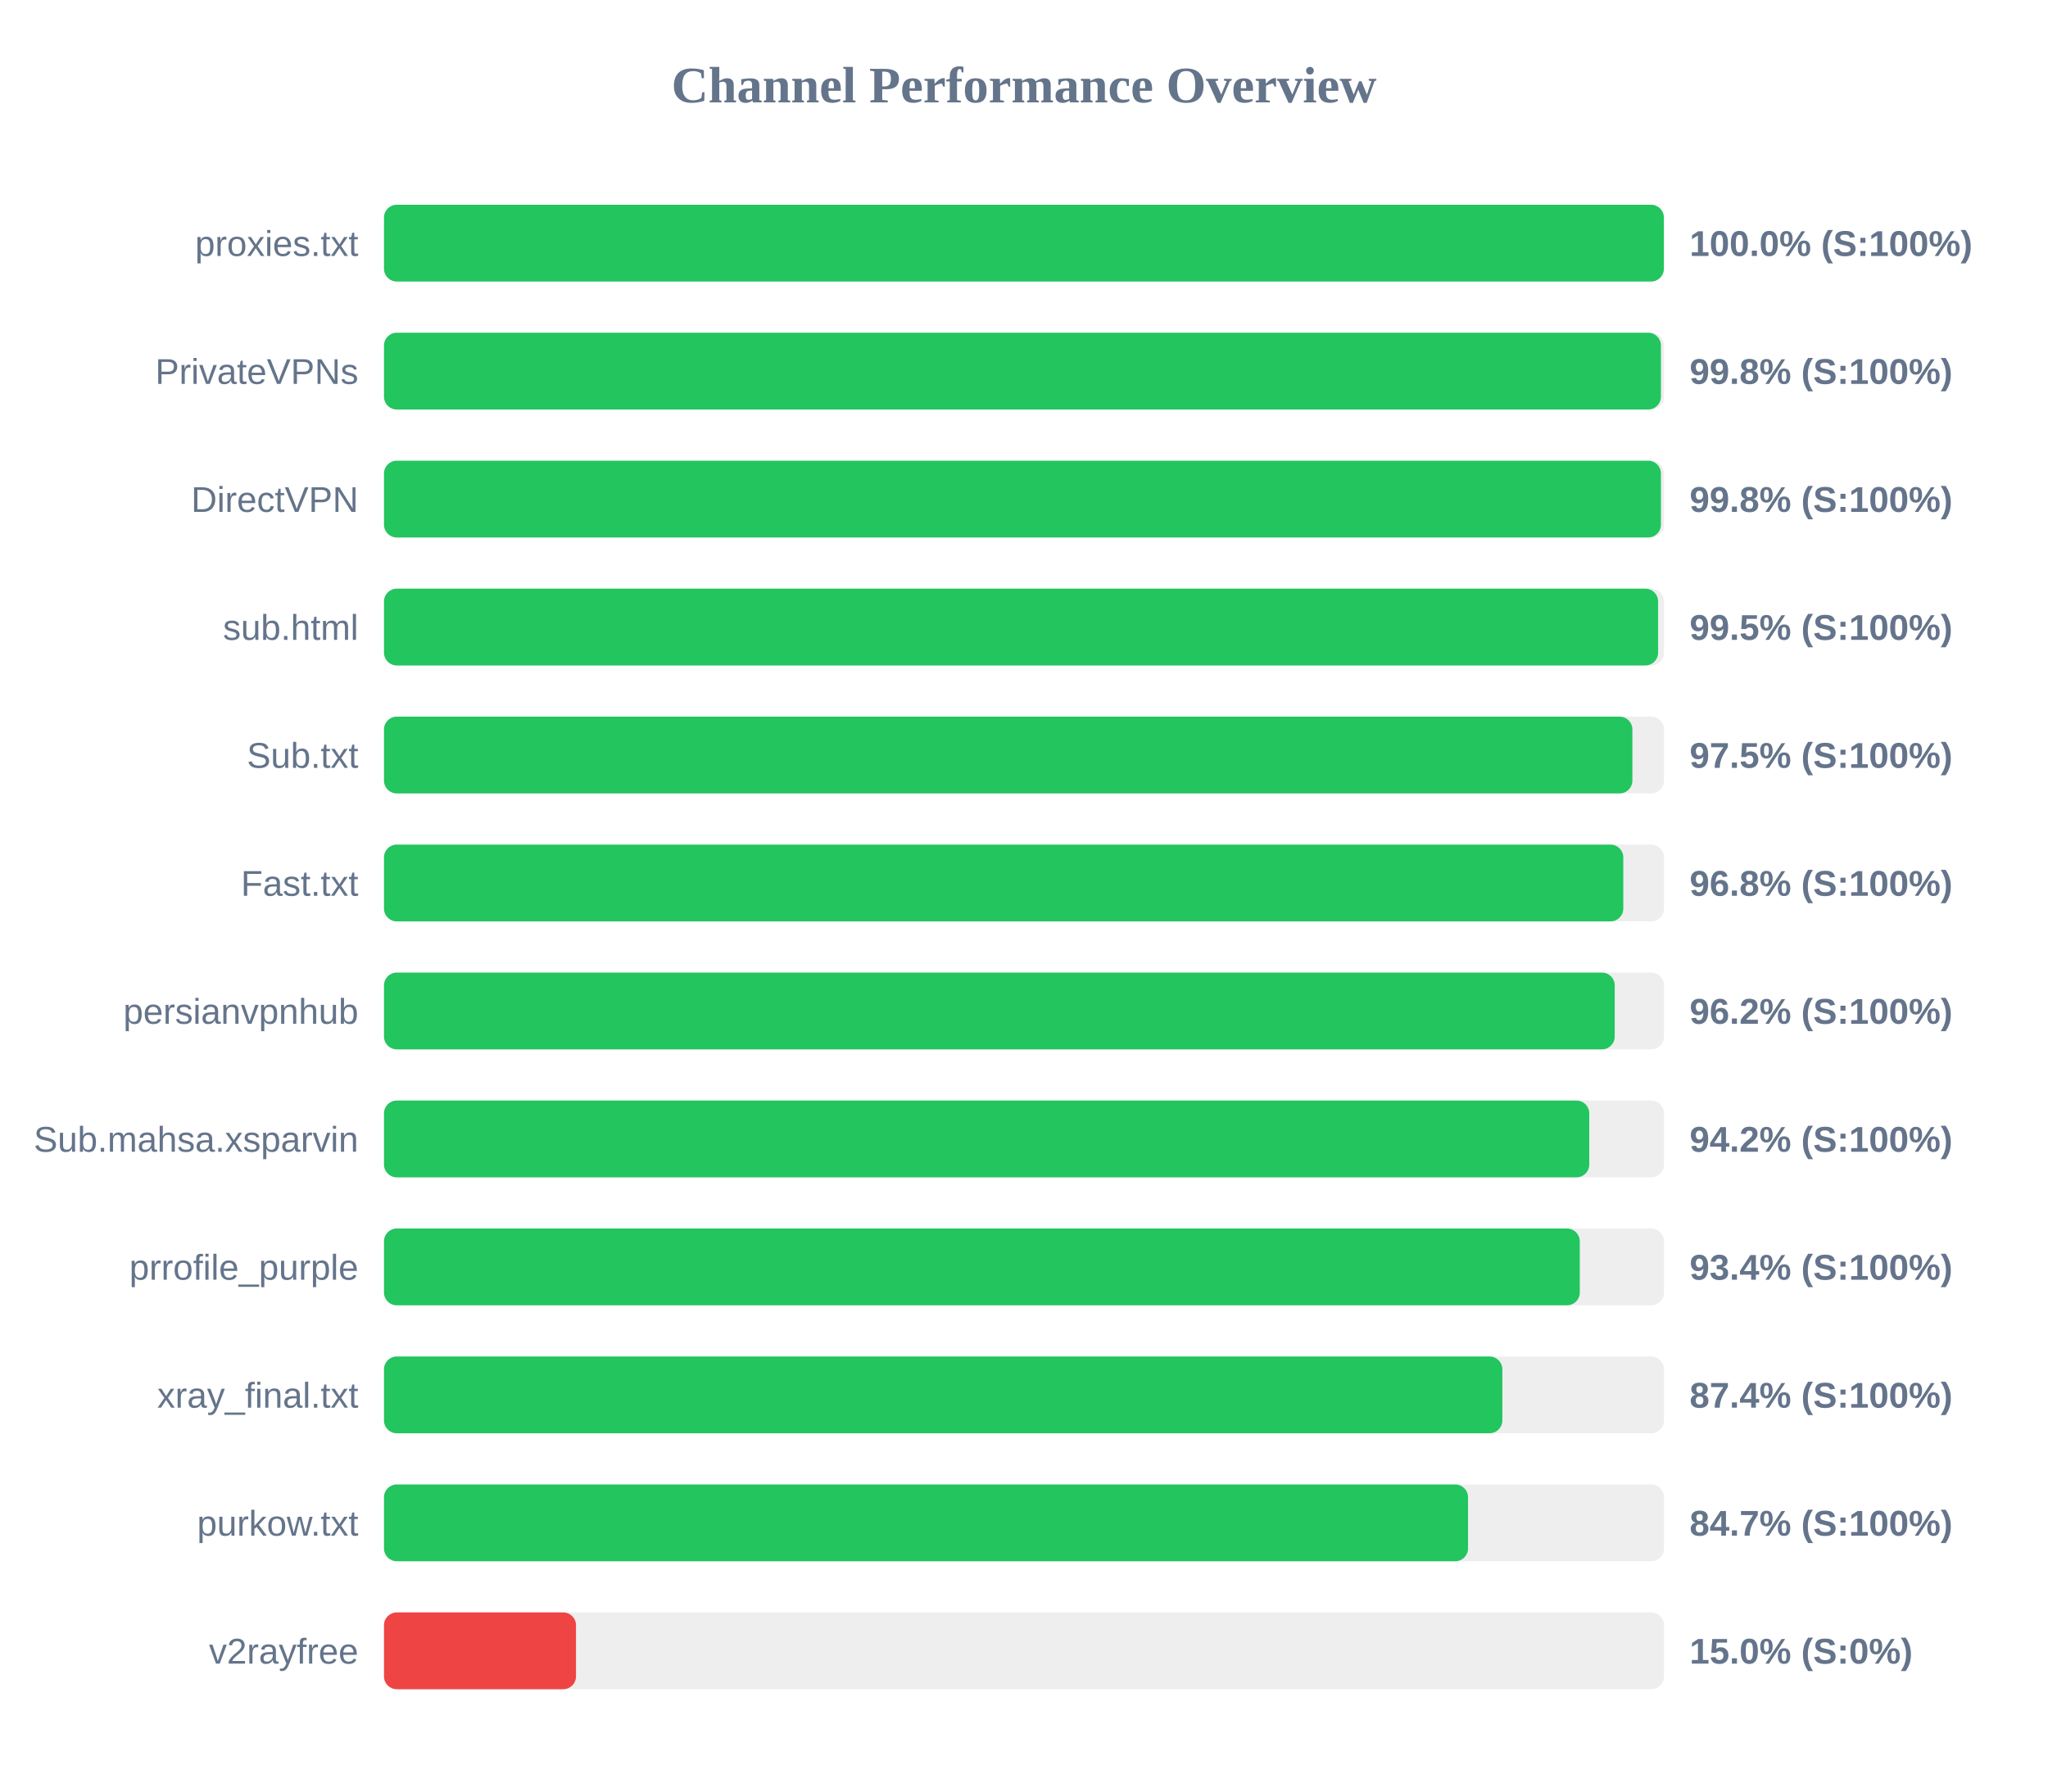
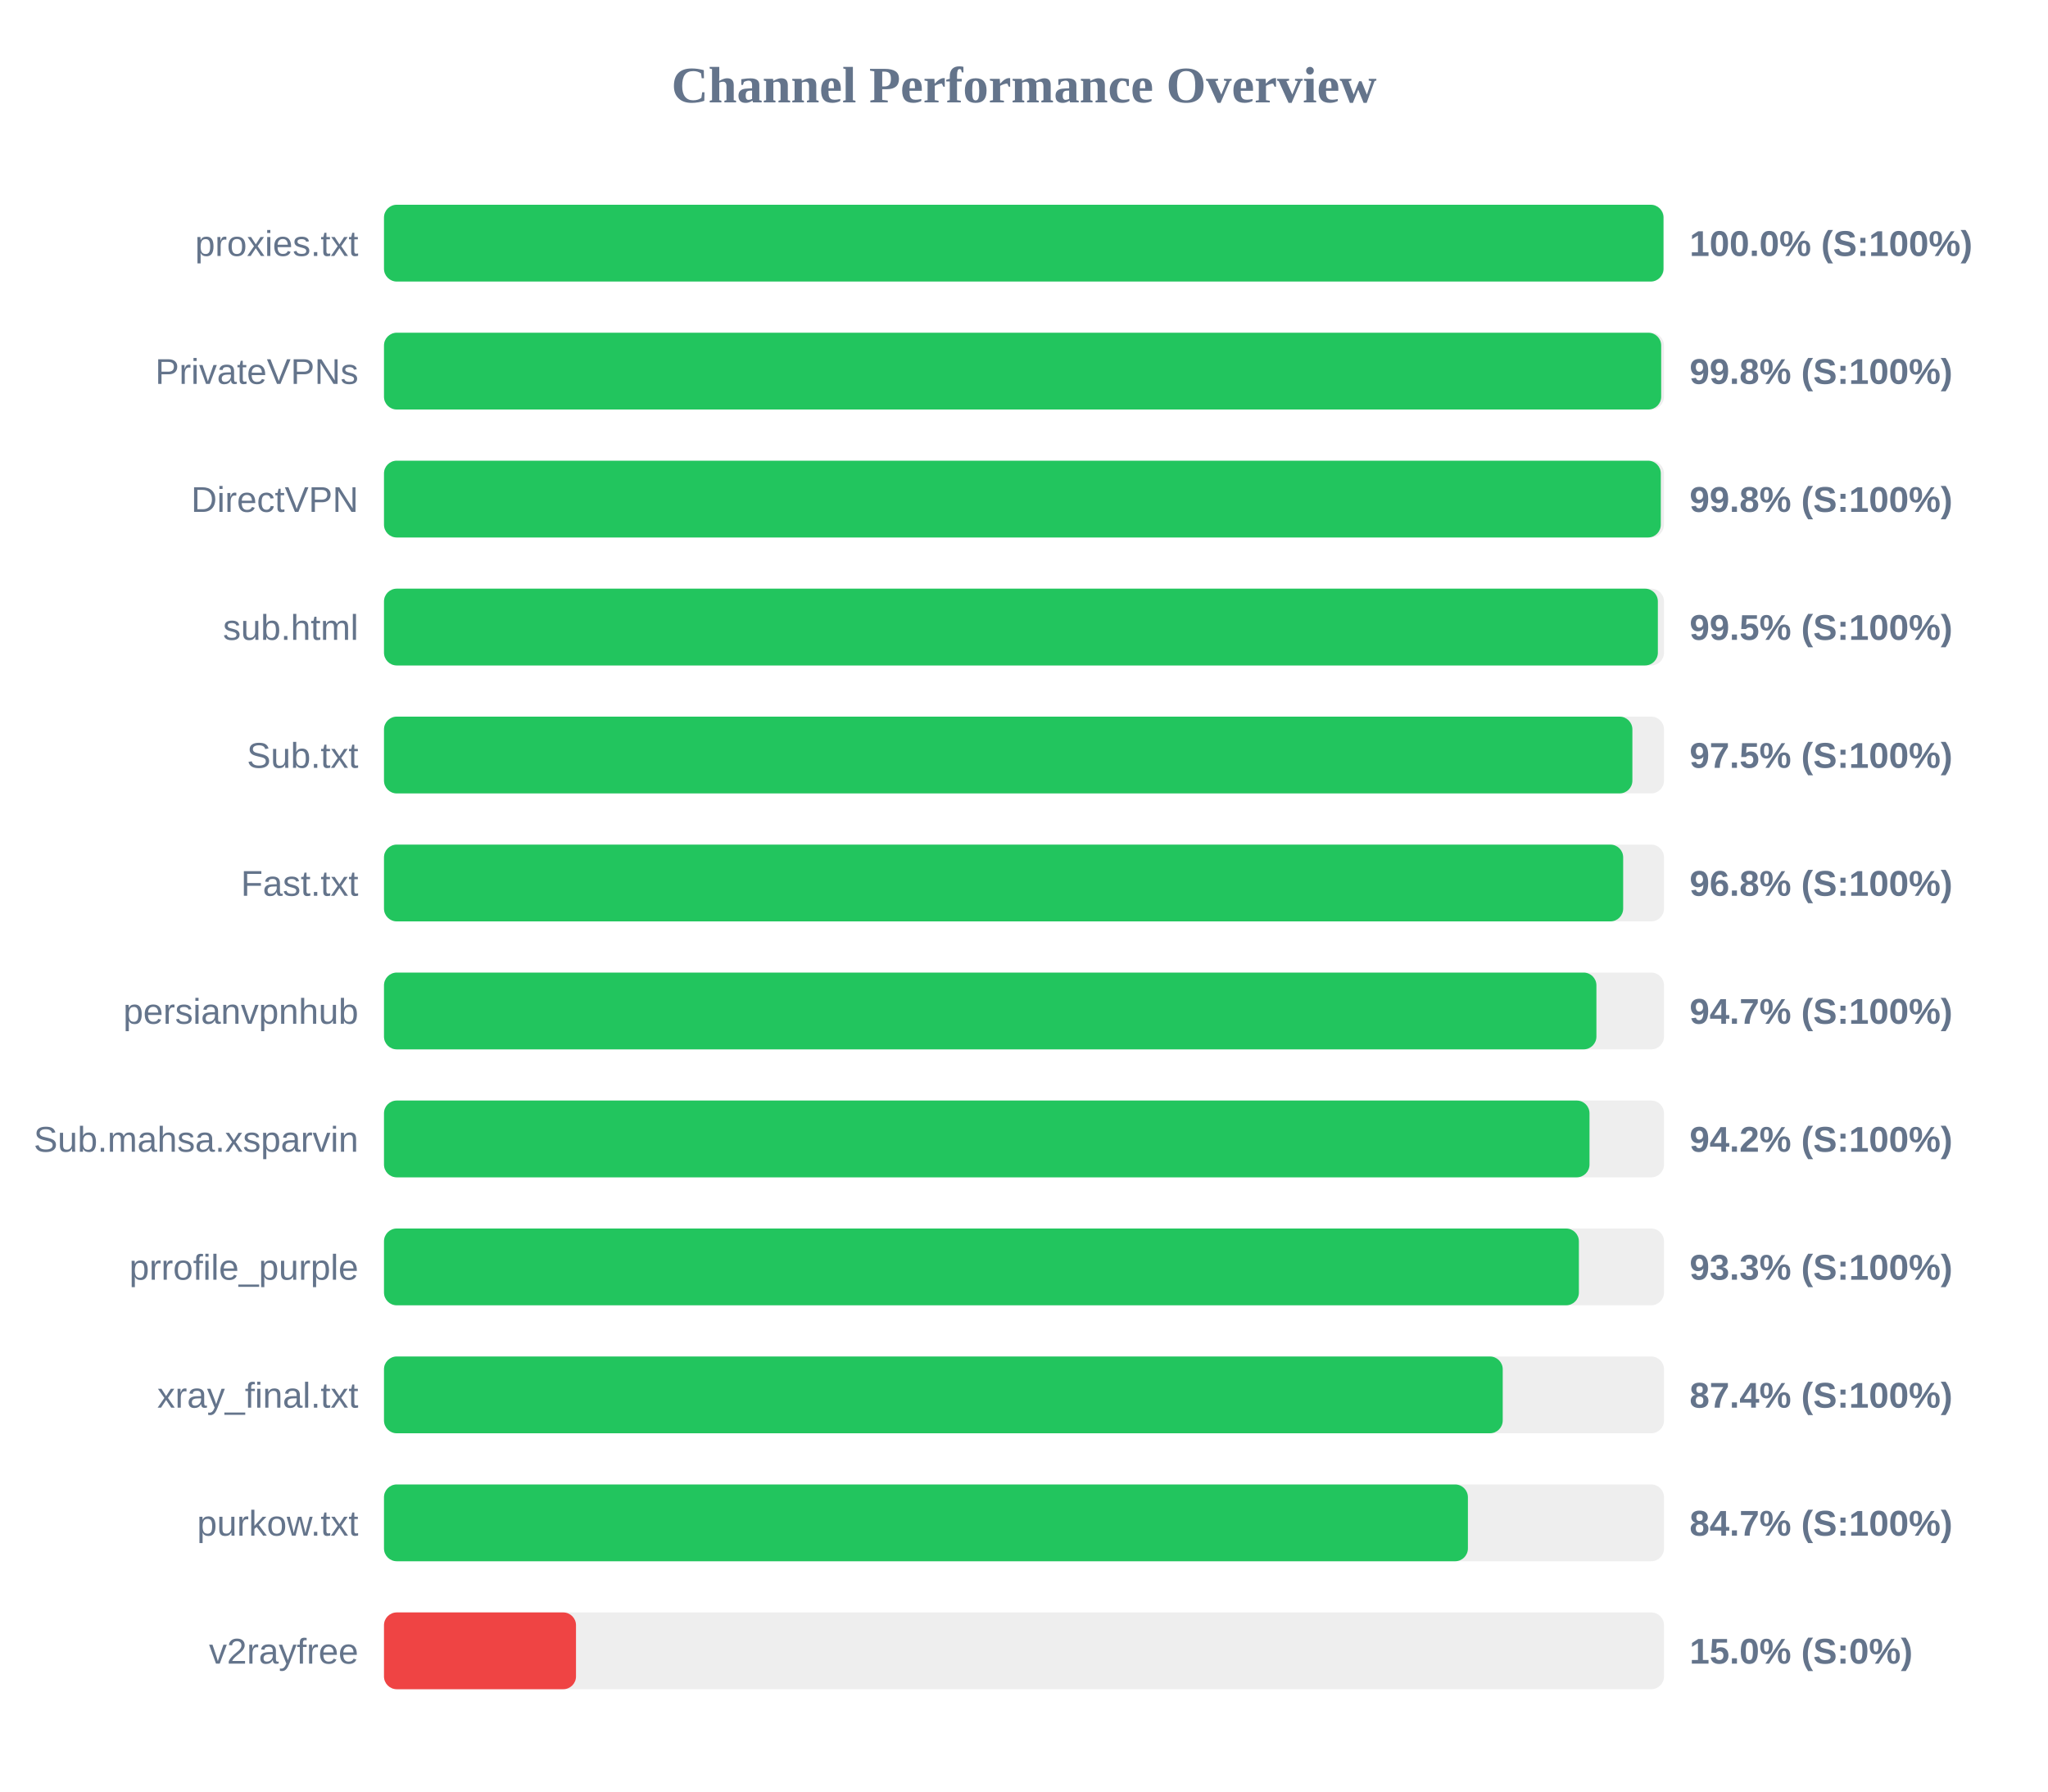
<svg xmlns="http://www.w3.org/2000/svg" width="800" height="700" version="1.1">
  <style>
        .row { font: 14px Arial; fill: #64748b; }
        .score { font: bold 14px Arial; fill: #64748b; }
    </style>
  <text x="400" y="40" text-anchor="middle" font-size="20px" font-weight="bold" fill="#64748b">Channel Performance Overview</text>
  <rect x="150" y="80" width="500" height="30" fill="#eee" rx="5" />
-   <rect x="150" y="80" width="499.95" height="30" fill="#22c55e" rx="5" />
+   <rect x="150" y="80" width="499.8" height="30" fill="#22c55e" rx="5" />
  <text x="140" y="100" text-anchor="end" class="row">proxies.txt</text>
  <text x="660" y="100" text-anchor="start" class="score">100.0% (S:100%)</text>
  <rect x="150" y="130" width="500" height="30" fill="#eee" rx="5" />
-   <rect x="150" y="130" width="498.8" height="30" fill="#22c55e" rx="5" />
+   <rect x="150" y="130" width="498.9" height="30" fill="#22c55e" rx="5" />
  <text x="140" y="150" text-anchor="end" class="row">PrivateVPNs</text>
  <text x="660" y="150" text-anchor="start" class="score">99.8% (S:100%)</text>
  <rect x="150" y="180" width="500" height="30" fill="#eee" rx="5" />
-   <rect x="150" y="180" width="498.8" height="30" fill="#22c55e" rx="5" />
+   <rect x="150" y="180" width="498.75" height="30" fill="#22c55e" rx="5" />
  <text x="140" y="200" text-anchor="end" class="row">DirectVPN</text>
  <text x="660" y="200" text-anchor="start" class="score">99.8% (S:100%)</text>
  <rect x="150" y="230" width="500" height="30" fill="#eee" rx="5" />
-   <rect x="150" y="230" width="497.7" height="30" fill="#22c55e" rx="5" />
+   <rect x="150" y="230" width="497.6" height="30" fill="#22c55e" rx="5" />
  <text x="140" y="250" text-anchor="end" class="row">sub.html</text>
  <text x="660" y="250" text-anchor="start" class="score">99.5% (S:100%)</text>
  <rect x="150" y="280" width="500" height="30" fill="#eee" rx="5" />
  <rect x="150" y="280" width="487.65" height="30" fill="#22c55e" rx="5" />
  <text x="140" y="300" text-anchor="end" class="row">Sub.txt</text>
  <text x="660" y="300" text-anchor="start" class="score">97.5% (S:100%)</text>
  <rect x="150" y="330" width="500" height="30" fill="#eee" rx="5" />
-   <rect x="150" y="330" width="484.1" height="30" fill="#22c55e" rx="5" />
+   <rect x="150" y="330" width="484.05" height="30" fill="#22c55e" rx="5" />
  <text x="140" y="350" text-anchor="end" class="row">Fast.txt</text>
  <text x="660" y="350" text-anchor="start" class="score">96.8% (S:100%)</text>
  <rect x="150" y="380" width="500" height="30" fill="#eee" rx="5" />
-   <rect x="150" y="380" width="480.75" height="30" fill="#22c55e" rx="5" />
+   <rect x="150" y="380" width="473.6" height="30" fill="#22c55e" rx="5" />
  <text x="140" y="400" text-anchor="end" class="row">persianvpnhub</text>
-   <text x="660" y="400" text-anchor="start" class="score">96.2% (S:100%)</text>
+   <text x="660" y="400" text-anchor="start" class="score">94.7% (S:100%)</text>
  <rect x="150" y="430" width="500" height="30" fill="#eee" rx="5" />
-   <rect x="150" y="430" width="470.8" height="30" fill="#22c55e" rx="5" />
+   <rect x="150" y="430" width="470.9" height="30" fill="#22c55e" rx="5" />
  <text x="140" y="450" text-anchor="end" class="row">Sub.mahsa.xsparvin</text>
  <text x="660" y="450" text-anchor="start" class="score">94.2% (S:100%)</text>
  <rect x="150" y="480" width="500" height="30" fill="#eee" rx="5" />
-   <rect x="150" y="480" width="467.1" height="30" fill="#22c55e" rx="5" />
+   <rect x="150" y="480" width="466.75" height="30" fill="#22c55e" rx="5" />
  <text x="140" y="500" text-anchor="end" class="row">prrofile_purple</text>
-   <text x="660" y="500" text-anchor="start" class="score">93.4% (S:100%)</text>
+   <text x="660" y="500" text-anchor="start" class="score">93.3% (S:100%)</text>
  <rect x="150" y="530" width="500" height="30" fill="#eee" rx="5" />
-   <rect x="150" y="530" width="436.85" height="30" fill="#22c55e" rx="5" />
+   <rect x="150" y="530" width="437.0" height="30" fill="#22c55e" rx="5" />
  <text x="140" y="550" text-anchor="end" class="row">xray_final.txt</text>
  <text x="660" y="550" text-anchor="start" class="score">87.4% (S:100%)</text>
  <rect x="150" y="580" width="500" height="30" fill="#eee" rx="5" />
-   <rect x="150" y="580" width="423.45" height="30" fill="#22c55e" rx="5" />
+   <rect x="150" y="580" width="423.4" height="30" fill="#22c55e" rx="5" />
  <text x="140" y="600" text-anchor="end" class="row">purkow.txt</text>
  <text x="660" y="600" text-anchor="start" class="score">84.7% (S:100%)</text>
  <rect x="150" y="630" width="500" height="30" fill="#eee" rx="5" />
  <rect x="150" y="630" width="75.0" height="30" fill="#ef4444" rx="5" />
  <text x="140" y="650" text-anchor="end" class="row">v2rayfree</text>
  <text x="660" y="650" text-anchor="start" class="score">15.0% (S:0%)</text>
</svg>
